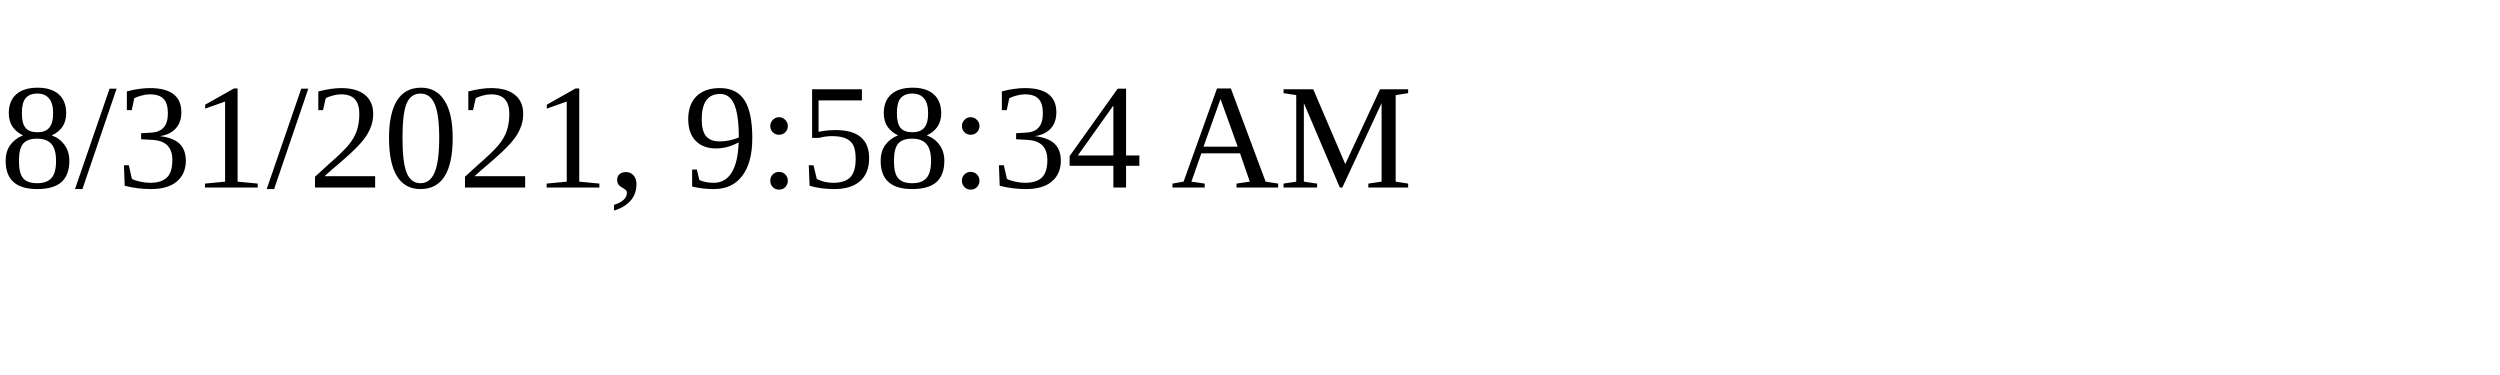
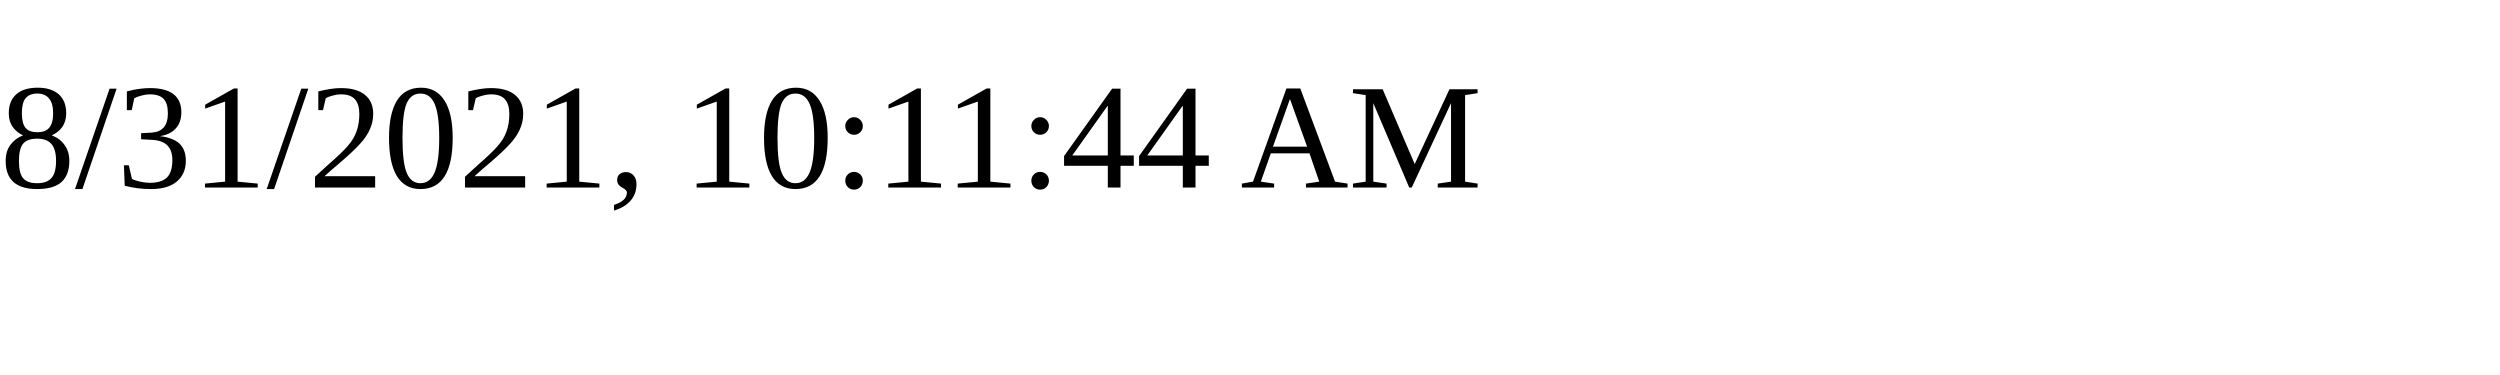
<svg xmlns="http://www.w3.org/2000/svg" height="30" width="200">
-   <text x="0" y="15">8/31/2021, 9:58:34 AM</text>
+   <text x="0" y="15">8/31/2021, 10:11:44 AM</text>
</svg>
